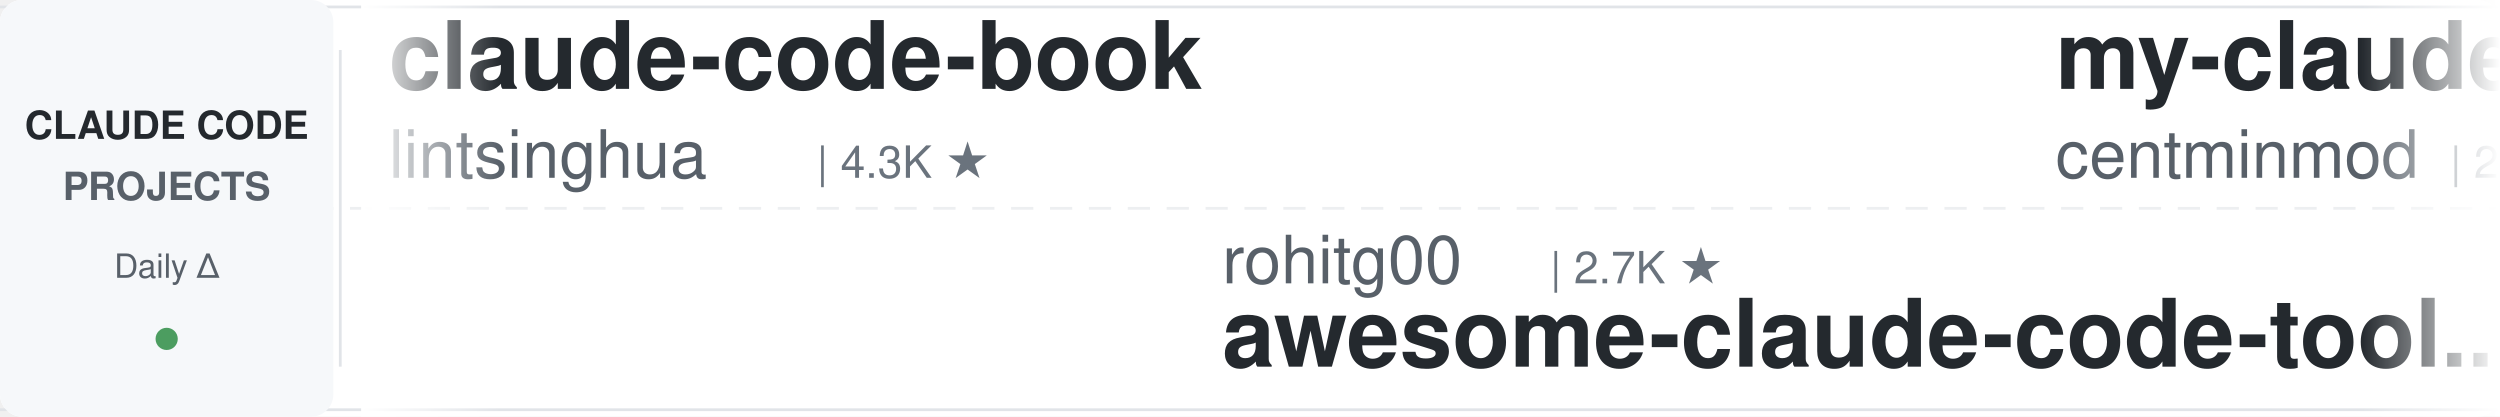
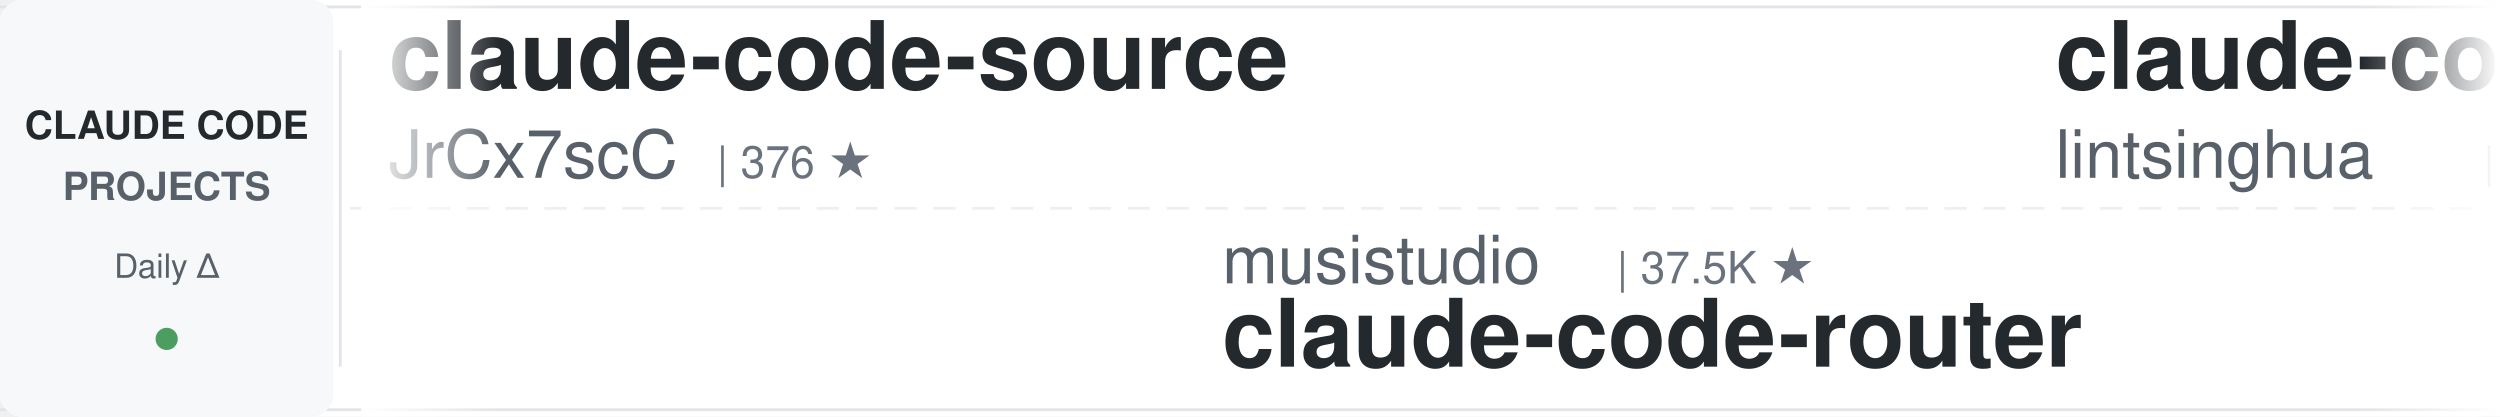
<svg xmlns="http://www.w3.org/2000/svg" width="900" height="150">
  <defs>
    <linearGradient id="leftFade" x1="0%" y1="0%" x2="100%" y2="0%">
      <stop offset="0%" style="stop-color:#ffffff;stop-opacity:1" />
      <stop offset="100%" style="stop-color:#ffffff;stop-opacity:0" />
    </linearGradient>
    <linearGradient id="rightFade" x1="0%" y1="0%" x2="100%" y2="0%">
      <stop offset="0%" style="stop-color:#ffffff;stop-opacity:0" />
      <stop offset="100%" style="stop-color:#ffffff;stop-opacity:1" />
    </linearGradient>
  </defs>
  <rect width="900" height="150" fill="#ffffff" rx="8" />
  <rect x="0" y="2" width="900" height="1" fill="#e1e4e8" />
  <rect x="0" y="147" width="900" height="1" fill="#e1e4e8" />
  <line x1="0" y1="75" x2="900" y2="75" stroke="#e1e4e8" stroke-width="1" stroke-dasharray="8 6" opacity="0.6" />
  <rect x="0" y="0" width="120" height="150" fill="#f6f8fa" rx="8" />
  <text x="60" y="50" font-family="-apple-system, BlinkMacSystemFont, 'Segoe UI', Helvetica, Arial, sans-serif" font-size="14" font-weight="600" fill="#24292e" text-anchor="middle">CLAUDE CODE</text>
  <text x="60" y="72" font-family="-apple-system, BlinkMacSystemFont, 'Segoe UI', Helvetica, Arial, sans-serif" font-size="14" font-weight="600" fill="#586069" text-anchor="middle">PROJECTS</text>
  <text x="60" y="100" font-family="-apple-system, BlinkMacSystemFont, 'Segoe UI', Helvetica, Arial, sans-serif" font-size="12" font-weight="500" fill="#586069" text-anchor="middle">Daily Δ</text>
  <circle cx="60" cy="122" r="4" fill="#22863a" opacity="0.8" />
  <rect x="122" y="18" width="1" height="114" fill="#e1e4e8" />
  <clipPath id="tickerClip">
    <rect x="130" y="0" width="770" height="150" />
  </clipPath>
  <g clip-path="url(#tickerClip)">
    <g id="tickerItems">
      <animateTransform attributeName="transform" attributeType="XML" type="translate" from="0 0" to="-3000 0" dur="54s" repeatCount="indefinite" />
      <g transform="translate(0, 0)">
+         <text x="140" y="32" font-family="-apple-system, BlinkMacSystemFont, 'Segoe UI', Helvetica, Arial, sans-serif" font-size="34" font-weight="600" fill="#24292e">claude-code-source</text>
+         <text x="140" y="64" font-family="-apple-system, BlinkMacSystemFont, 'Segoe UI', Helvetica, Arial, sans-serif" font-size="24" font-weight="400" fill="#586069">JrCx7scC</text>
+         <text x="258" y="64" font-family="-apple-system, BlinkMacSystemFont, 'Segoe UI', Helvetica, Arial, sans-serif" font-size="16" font-weight="500" fill="#6a737d">| 376 ★</text>
+       </g>
+       <g transform="translate(300, 0)">
+         <text x="140" y="102" font-family="-apple-system, BlinkMacSystemFont, 'Segoe UI', Helvetica, Arial, sans-serif" font-size="24" font-weight="400" fill="#586069">musistudio</text>
+         <text x="282" y="102" font-family="-apple-system, BlinkMacSystemFont, 'Segoe UI', Helvetica, Arial, sans-serif" font-size="16" font-weight="500" fill="#6a737d">| 37.5K ★</text>
+         <text x="140" y="132" font-family="-apple-system, BlinkMacSystemFont, 'Segoe UI', Helvetica, Arial, sans-serif" font-size="34" font-weight="600" fill="#24292e">claude-code-router</text>
+       </g>
+       <g transform="translate(600, 0)">
        <text x="140" y="32" font-family="-apple-system, BlinkMacSystemFont, 'Segoe UI', Helvetica, Arial, sans-serif" font-size="34" font-weight="600" fill="#24292e">claude-code-book</text>
        <text x="140" y="64" font-family="-apple-system, BlinkMacSystemFont, 'Segoe UI', Helvetica, Arial, sans-serif" font-size="24" font-weight="400" fill="#586069">lintsinghua</text>
        <text x="294" y="64" font-family="-apple-system, BlinkMacSystemFont, 'Segoe UI', Helvetica, Arial, sans-serif" font-size="16" font-weight="500" fill="#6a737d">| 4.3K ★</text>
      </g>
-       <g transform="translate(300, 0)">
-         <text x="140" y="102" font-family="-apple-system, BlinkMacSystemFont, 'Segoe UI', Helvetica, Arial, sans-serif" font-size="24" font-weight="400" fill="#586069">rohitg00</text>
-         <text x="258" y="102" font-family="-apple-system, BlinkMacSystemFont, 'Segoe UI', Helvetica, Arial, sans-serif" font-size="16" font-weight="500" fill="#6a737d">| 2.7K ★</text>
-         <text x="140" y="132" font-family="-apple-system, BlinkMacSystemFont, 'Segoe UI', Helvetica, Arial, sans-serif" font-size="34" font-weight="600" fill="#24292e">awesome-claude-code-tool...</text>
-       </g>
-       <g transform="translate(600, 0)">
-         <text x="140" y="32" font-family="-apple-system, BlinkMacSystemFont, 'Segoe UI', Helvetica, Arial, sans-serif" font-size="34" font-weight="600" fill="#24292e">my-claude-code-setup</text>
-         <text x="140" y="64" font-family="-apple-system, BlinkMacSystemFont, 'Segoe UI', Helvetica, Arial, sans-serif" font-size="24" font-weight="400" fill="#586069">centminmod</text>
-         <text x="282" y="64" font-family="-apple-system, BlinkMacSystemFont, 'Segoe UI', Helvetica, Arial, sans-serif" font-size="16" font-weight="500" fill="#6a737d">| 2.7K ★</text>
-       </g>
      <g transform="translate(900, 0)">
-         <text x="140" y="102" font-family="-apple-system, BlinkMacSystemFont, 'Segoe UI', Helvetica, Arial, sans-serif" font-size="24" font-weight="400" fill="#586069">Maciek-roboblog</text>
-         <text x="342" y="102" font-family="-apple-system, BlinkMacSystemFont, 'Segoe UI', Helvetica, Arial, sans-serif" font-size="16" font-weight="500" fill="#6a737d">| 8.7K ★</text>
-         <text x="140" y="132" font-family="-apple-system, BlinkMacSystemFont, 'Segoe UI', Helvetica, Arial, sans-serif" font-size="34" font-weight="600" fill="#24292e">Claude-Code-Usage-Monito...</text>
+         <text x="140" y="102" font-family="-apple-system, BlinkMacSystemFont, 'Segoe UI', Helvetica, Arial, sans-serif" font-size="24" font-weight="400" fill="#586069">kodu-ai</text>
+         <text x="246" y="102" font-family="-apple-system, BlinkMacSystemFont, 'Segoe UI', Helvetica, Arial, sans-serif" font-size="16" font-weight="500" fill="#6a737d">| 5.2K ★</text>
+         <text x="140" y="132" font-family="-apple-system, BlinkMacSystemFont, 'Segoe UI', Helvetica, Arial, sans-serif" font-size="34" font-weight="600" fill="#24292e">claude-coder</text>
      </g>
      <g transform="translate(1200, 0)">
-         <text x="140" y="32" font-family="-apple-system, BlinkMacSystemFont, 'Segoe UI', Helvetica, Arial, sans-serif" font-size="34" font-weight="600" fill="#24292e">claude-code-proxy</text>
-         <text x="140" y="64" font-family="-apple-system, BlinkMacSystemFont, 'Segoe UI', Helvetica, Arial, sans-serif" font-size="24" font-weight="400" fill="#586069">fuergaosi233</text>
-         <text x="306" y="64" font-family="-apple-system, BlinkMacSystemFont, 'Segoe UI', Helvetica, Arial, sans-serif" font-size="16" font-weight="500" fill="#6a737d">| 2.8K ★</text>
+         <text x="140" y="32" font-family="-apple-system, BlinkMacSystemFont, 'Segoe UI', Helvetica, Arial, sans-serif" font-size="34" font-weight="600" fill="#24292e">everything-claude-code</text>
+         <text x="140" y="64" font-family="-apple-system, BlinkMacSystemFont, 'Segoe UI', Helvetica, Arial, sans-serif" font-size="24" font-weight="400" fill="#586069">WorldFlowAI</text>
+         <text x="294" y="64" font-family="-apple-system, BlinkMacSystemFont, 'Segoe UI', Helvetica, Arial, sans-serif" font-size="16" font-weight="500" fill="#6a737d">| 3.9K ★</text>
      </g>
      <g transform="translate(1500, 0)">
-         <text x="140" y="102" font-family="-apple-system, BlinkMacSystemFont, 'Segoe UI', Helvetica, Arial, sans-serif" font-size="24" font-weight="400" fill="#586069">Piebald-AI</text>
-         <text x="282" y="102" font-family="-apple-system, BlinkMacSystemFont, 'Segoe UI', Helvetica, Arial, sans-serif" font-size="16" font-weight="500" fill="#6a737d">| 12.8K ★</text>
-         <text x="140" y="132" font-family="-apple-system, BlinkMacSystemFont, 'Segoe UI', Helvetica, Arial, sans-serif" font-size="34" font-weight="600" fill="#24292e">claude-code-system-promp...</text>
+         <text x="140" y="102" font-family="-apple-system, BlinkMacSystemFont, 'Segoe UI', Helvetica, Arial, sans-serif" font-size="24" font-weight="400" fill="#586069">zebbern</text>
+         <text x="246" y="102" font-family="-apple-system, BlinkMacSystemFont, 'Segoe UI', Helvetica, Arial, sans-serif" font-size="16" font-weight="500" fill="#6a737d">| 4.6K ★</text>
+         <text x="140" y="132" font-family="-apple-system, BlinkMacSystemFont, 'Segoe UI', Helvetica, Arial, sans-serif" font-size="34" font-weight="600" fill="#24292e">claude-code-guide</text>
      </g>
      <g transform="translate(1800, 0)">
-         <text x="140" y="32" font-family="-apple-system, BlinkMacSystemFont, 'Segoe UI', Helvetica, Arial, sans-serif" font-size="34" font-weight="600" fill="#24292e">claude-code-from-scratch</text>
-         <text x="140" y="64" font-family="-apple-system, BlinkMacSystemFont, 'Segoe UI', Helvetica, Arial, sans-serif" font-size="24" font-weight="400" fill="#586069">Windy3f3f3f3f</text>
-         <text x="318" y="64" font-family="-apple-system, BlinkMacSystemFont, 'Segoe UI', Helvetica, Arial, sans-serif" font-size="16" font-weight="500" fill="#6a737d">| 2.7K ★</text>
+         <text x="140" y="32" font-family="-apple-system, BlinkMacSystemFont, 'Segoe UI', Helvetica, Arial, sans-serif" font-size="34" font-weight="600" fill="#24292e">oh-my-claudecode</text>
+         <text x="140" y="64" font-family="-apple-system, BlinkMacSystemFont, 'Segoe UI', Helvetica, Arial, sans-serif" font-size="24" font-weight="400" fill="#586069">Yeachan-Heo</text>
+         <text x="294" y="64" font-family="-apple-system, BlinkMacSystemFont, 'Segoe UI', Helvetica, Arial, sans-serif" font-size="16" font-weight="500" fill="#6a737d">| 39.5K ★</text>
      </g>
      <g transform="translate(2100, 0)">
-         <text x="140" y="102" font-family="-apple-system, BlinkMacSystemFont, 'Segoe UI', Helvetica, Arial, sans-serif" font-size="24" font-weight="400" fill="#586069">Alishahryar1</text>
-         <text x="306" y="102" font-family="-apple-system, BlinkMacSystemFont, 'Segoe UI', Helvetica, Arial, sans-serif" font-size="16" font-weight="500" fill="#6a737d">| 56.4K ★</text>
-         <text x="140" y="132" font-family="-apple-system, BlinkMacSystemFont, 'Segoe UI', Helvetica, Arial, sans-serif" font-size="34" font-weight="600" fill="#24292e">free-claude-code</text>
+         <text x="140" y="102" font-family="-apple-system, BlinkMacSystemFont, 'Segoe UI', Helvetica, Arial, sans-serif" font-size="24" font-weight="400" fill="#586069">hangsman</text>
+         <text x="258" y="102" font-family="-apple-system, BlinkMacSystemFont, 'Segoe UI', Helvetica, Arial, sans-serif" font-size="16" font-weight="500" fill="#6a737d">| 797 ★</text>
+         <text x="140" y="132" font-family="-apple-system, BlinkMacSystemFont, 'Segoe UI', Helvetica, Arial, sans-serif" font-size="34" font-weight="600" fill="#24292e">claude-code-source</text>
      </g>
      <g transform="translate(2400, 0)">
-         <text x="140" y="32" font-family="-apple-system, BlinkMacSystemFont, 'Segoe UI', Helvetica, Arial, sans-serif" font-size="34" font-weight="600" fill="#24292e">pi-vs-claude-code</text>
-         <text x="140" y="64" font-family="-apple-system, BlinkMacSystemFont, 'Segoe UI', Helvetica, Arial, sans-serif" font-size="24" font-weight="400" fill="#586069">disler</text>
-         <text x="234" y="64" font-family="-apple-system, BlinkMacSystemFont, 'Segoe UI', Helvetica, Arial, sans-serif" font-size="16" font-weight="500" fill="#6a737d">| 1.7K ★</text>
+         <text x="140" y="32" font-family="-apple-system, BlinkMacSystemFont, 'Segoe UI', Helvetica, Arial, sans-serif" font-size="34" font-weight="600" fill="#24292e">claude-code-tips</text>
+         <text x="140" y="64" font-family="-apple-system, BlinkMacSystemFont, 'Segoe UI', Helvetica, Arial, sans-serif" font-size="24" font-weight="400" fill="#586069">ykdojo</text>
+         <text x="234" y="64" font-family="-apple-system, BlinkMacSystemFont, 'Segoe UI', Helvetica, Arial, sans-serif" font-size="16" font-weight="500" fill="#6a737d">| 10.2K ★</text>
      </g>
      <g transform="translate(2700, 0)">
-         <text x="140" y="102" font-family="-apple-system, BlinkMacSystemFont, 'Segoe UI', Helvetica, Arial, sans-serif" font-size="24" font-weight="400" fill="#586069">huangserva</text>
-         <text x="282" y="102" font-family="-apple-system, BlinkMacSystemFont, 'Segoe UI', Helvetica, Arial, sans-serif" font-size="16" font-weight="500" fill="#6a737d">| 630 ★</text>
-         <text x="140" y="132" font-family="-apple-system, BlinkMacSystemFont, 'Segoe UI', Helvetica, Arial, sans-serif" font-size="34" font-weight="600" fill="#24292e">claude-code-cli</text>
+         <text x="140" y="102" font-family="-apple-system, BlinkMacSystemFont, 'Segoe UI', Helvetica, Arial, sans-serif" font-size="24" font-weight="400" fill="#586069">disler</text>
+         <text x="234" y="102" font-family="-apple-system, BlinkMacSystemFont, 'Segoe UI', Helvetica, Arial, sans-serif" font-size="16" font-weight="500" fill="#6a737d">| 1.7K ★</text>
+         <text x="140" y="132" font-family="-apple-system, BlinkMacSystemFont, 'Segoe UI', Helvetica, Arial, sans-serif" font-size="34" font-weight="600" fill="#24292e">pi-vs-claude-code</text>
      </g>
      <g transform="translate(3000, 0)">
+         <text x="140" y="32" font-family="-apple-system, BlinkMacSystemFont, 'Segoe UI', Helvetica, Arial, sans-serif" font-size="34" font-weight="600" fill="#24292e">claude-code-source</text>
+         <text x="140" y="64" font-family="-apple-system, BlinkMacSystemFont, 'Segoe UI', Helvetica, Arial, sans-serif" font-size="24" font-weight="400" fill="#586069">JrCx7scC</text>
+         <text x="258" y="64" font-family="-apple-system, BlinkMacSystemFont, 'Segoe UI', Helvetica, Arial, sans-serif" font-size="16" font-weight="500" fill="#6a737d">| 376 ★</text>
+       </g>
+       <g transform="translate(3300, 0)">
+         <text x="140" y="102" font-family="-apple-system, BlinkMacSystemFont, 'Segoe UI', Helvetica, Arial, sans-serif" font-size="24" font-weight="400" fill="#586069">musistudio</text>
+         <text x="282" y="102" font-family="-apple-system, BlinkMacSystemFont, 'Segoe UI', Helvetica, Arial, sans-serif" font-size="16" font-weight="500" fill="#6a737d">| 37.5K ★</text>
+         <text x="140" y="132" font-family="-apple-system, BlinkMacSystemFont, 'Segoe UI', Helvetica, Arial, sans-serif" font-size="34" font-weight="600" fill="#24292e">claude-code-router</text>
+       </g>
+       <g transform="translate(3600, 0)">
        <text x="140" y="32" font-family="-apple-system, BlinkMacSystemFont, 'Segoe UI', Helvetica, Arial, sans-serif" font-size="34" font-weight="600" fill="#24292e">claude-code-book</text>
        <text x="140" y="64" font-family="-apple-system, BlinkMacSystemFont, 'Segoe UI', Helvetica, Arial, sans-serif" font-size="24" font-weight="400" fill="#586069">lintsinghua</text>
        <text x="294" y="64" font-family="-apple-system, BlinkMacSystemFont, 'Segoe UI', Helvetica, Arial, sans-serif" font-size="16" font-weight="500" fill="#6a737d">| 4.3K ★</text>
      </g>
-       <g transform="translate(3300, 0)">
-         <text x="140" y="102" font-family="-apple-system, BlinkMacSystemFont, 'Segoe UI', Helvetica, Arial, sans-serif" font-size="24" font-weight="400" fill="#586069">rohitg00</text>
-         <text x="258" y="102" font-family="-apple-system, BlinkMacSystemFont, 'Segoe UI', Helvetica, Arial, sans-serif" font-size="16" font-weight="500" fill="#6a737d">| 2.7K ★</text>
-         <text x="140" y="132" font-family="-apple-system, BlinkMacSystemFont, 'Segoe UI', Helvetica, Arial, sans-serif" font-size="34" font-weight="600" fill="#24292e">awesome-claude-code-tool...</text>
-       </g>
-       <g transform="translate(3600, 0)">
-         <text x="140" y="32" font-family="-apple-system, BlinkMacSystemFont, 'Segoe UI', Helvetica, Arial, sans-serif" font-size="34" font-weight="600" fill="#24292e">my-claude-code-setup</text>
-         <text x="140" y="64" font-family="-apple-system, BlinkMacSystemFont, 'Segoe UI', Helvetica, Arial, sans-serif" font-size="24" font-weight="400" fill="#586069">centminmod</text>
-         <text x="282" y="64" font-family="-apple-system, BlinkMacSystemFont, 'Segoe UI', Helvetica, Arial, sans-serif" font-size="16" font-weight="500" fill="#6a737d">| 2.7K ★</text>
-       </g>
      <g transform="translate(3900, 0)">
-         <text x="140" y="102" font-family="-apple-system, BlinkMacSystemFont, 'Segoe UI', Helvetica, Arial, sans-serif" font-size="24" font-weight="400" fill="#586069">Maciek-roboblog</text>
-         <text x="342" y="102" font-family="-apple-system, BlinkMacSystemFont, 'Segoe UI', Helvetica, Arial, sans-serif" font-size="16" font-weight="500" fill="#6a737d">| 8.7K ★</text>
-         <text x="140" y="132" font-family="-apple-system, BlinkMacSystemFont, 'Segoe UI', Helvetica, Arial, sans-serif" font-size="34" font-weight="600" fill="#24292e">Claude-Code-Usage-Monito...</text>
+         <text x="140" y="102" font-family="-apple-system, BlinkMacSystemFont, 'Segoe UI', Helvetica, Arial, sans-serif" font-size="24" font-weight="400" fill="#586069">kodu-ai</text>
+         <text x="246" y="102" font-family="-apple-system, BlinkMacSystemFont, 'Segoe UI', Helvetica, Arial, sans-serif" font-size="16" font-weight="500" fill="#6a737d">| 5.2K ★</text>
+         <text x="140" y="132" font-family="-apple-system, BlinkMacSystemFont, 'Segoe UI', Helvetica, Arial, sans-serif" font-size="34" font-weight="600" fill="#24292e">claude-coder</text>
      </g>
    </g>
  </g>
  <rect x="130" y="0" width="50" height="150" fill="url(#leftFade)" />
  <rect x="850" y="0" width="50" height="150" fill="url(#rightFade)" />
</svg>
